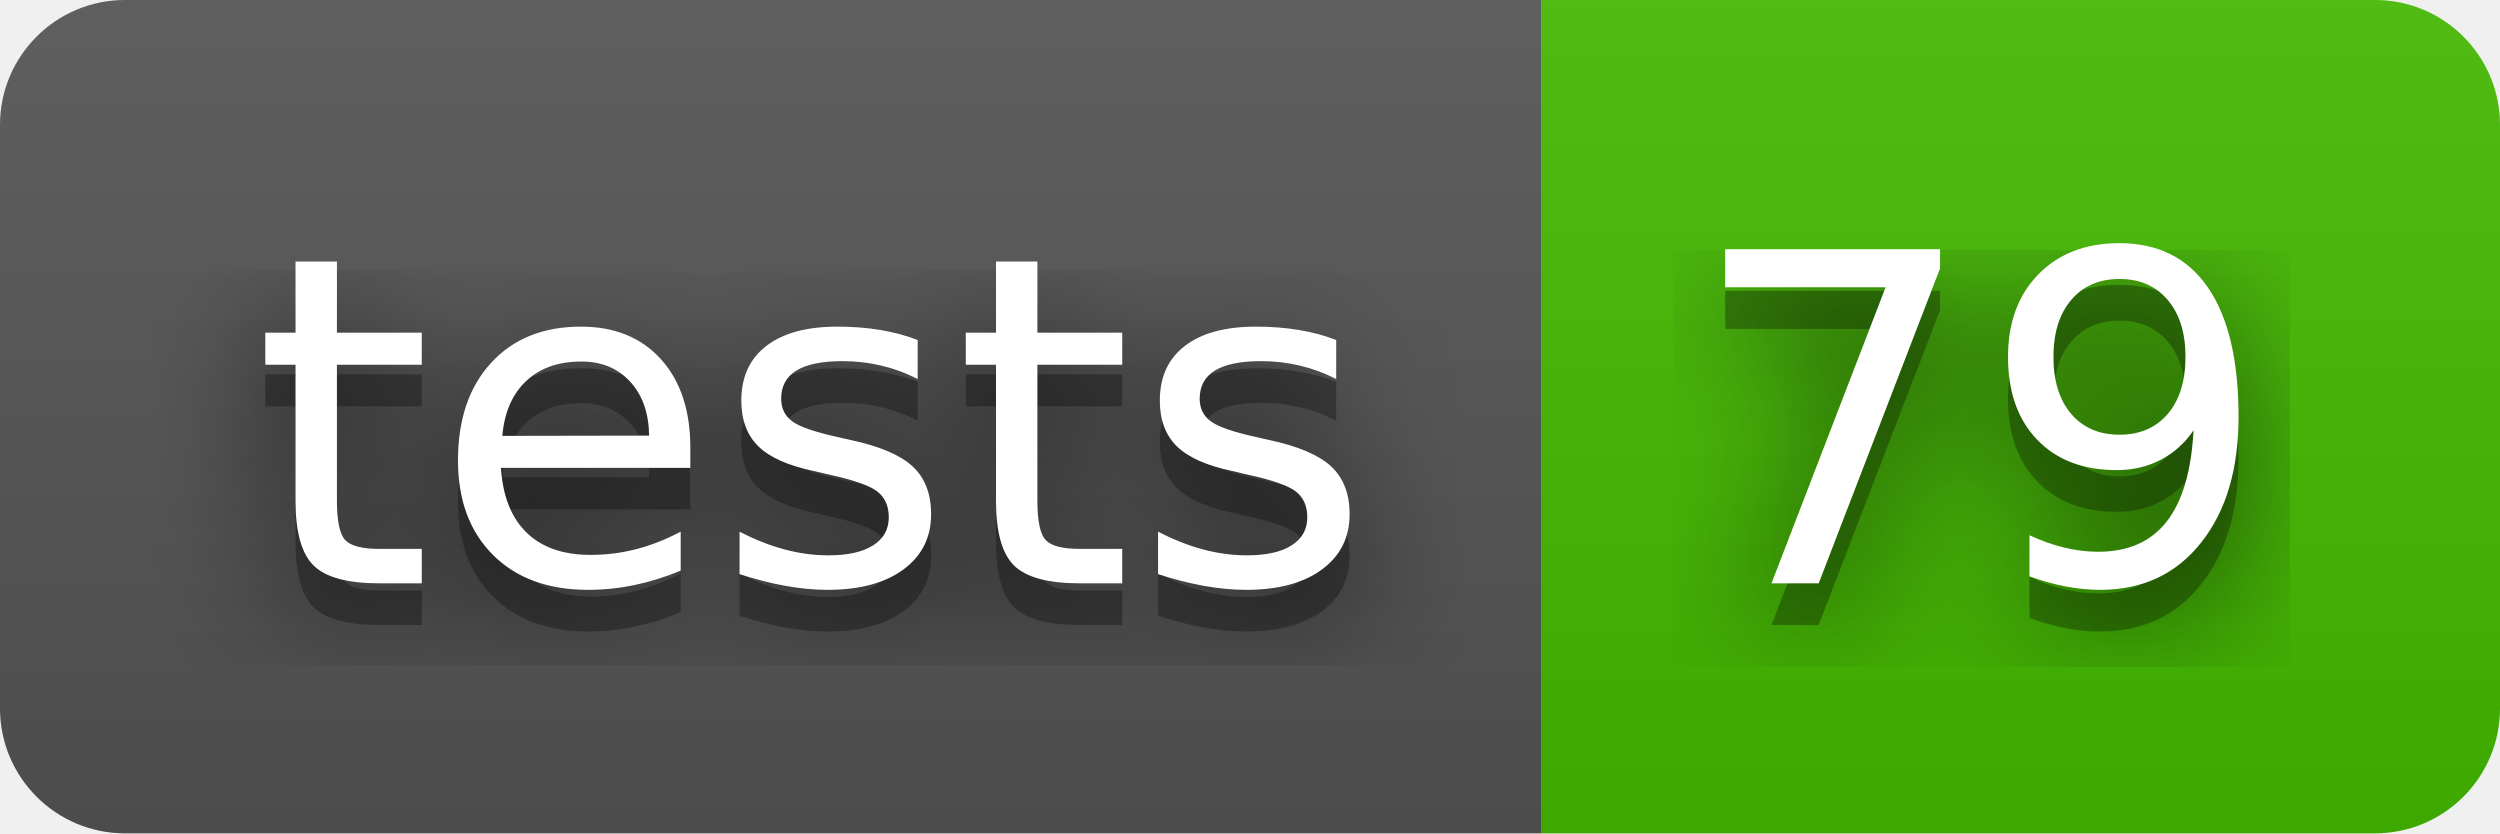
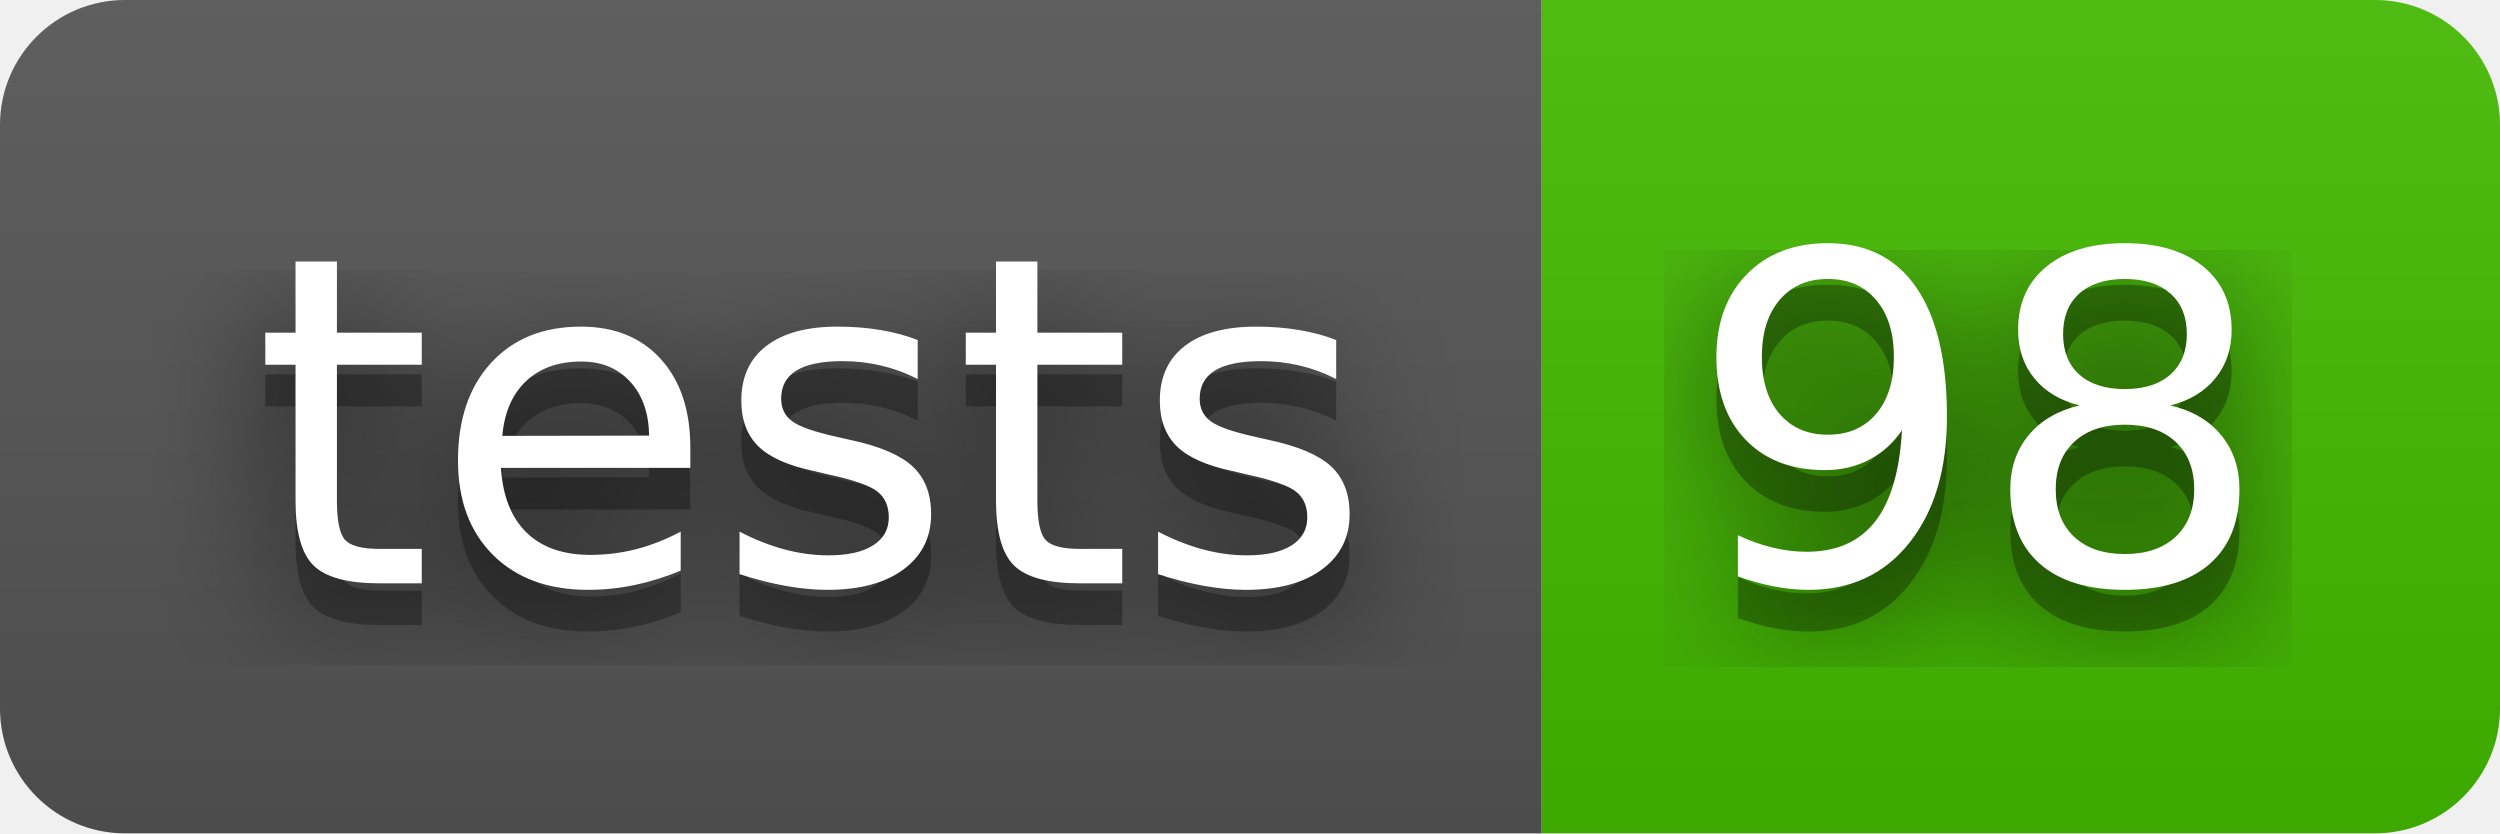
- <svg xmlns="http://www.w3.org/2000/svg" width="60" height="20" role="img" aria-label="tests: 79">
+ <svg xmlns="http://www.w3.org/2000/svg" width="60" height="20" role="img" aria-label="tests: 98">
  <filter id="blur">
    <feGaussianBlur stdDeviation="16" />
  </filter>
  <linearGradient id="s" x2="0" y2="100%">
    <stop offset="0" stop-color="#bbb" stop-opacity=".1" />
    <stop offset="1" stop-opacity=".1" />
  </linearGradient>
  <clipPath id="r">
    <rect width="60" height="20" rx="3" />
  </clipPath>
  <g clip-path="url(#r)">
    <rect width="37" height="20" fill="#555" />
    <rect x="37" width="23" height="20" fill="#4b0" />
    <rect width="60" height="20" fill="url(#s)" />
  </g>
  <g fill="#fff" text-anchor="middle" font-family="Verdana,Geneva,DejaVu Sans,sans-serif" text-rendering="geometricPrecision" font-size="110">
    <g transform="scale(.1)">
      <g aria-hidden="true" fill="#010101">
        <text x="195" y="150" fill-opacity=".8" filter="url(#blur)" textLength="270">tests</text>
        <text x="195" y="150" fill-opacity=".3" textLength="270">tests</text>
      </g>
      <text x="195" y="140" textLength="270">tests</text>
    </g>
    <g transform="scale(.1)">
      <g aria-hidden="true" fill="#010101">
-         <text x="475" y="150" fill-opacity=".8" filter="url(#blur)" textLength="130">79</text>
-         <text x="475" y="150" fill-opacity=".3" textLength="130">79</text>
+         <text x="475" y="150" fill-opacity=".8" filter="url(#blur)" textLength="130">98</text>
+         <text x="475" y="150" fill-opacity=".3" textLength="130">98</text>
      </g>
-       <text x="475" y="140" textLength="130">79</text>
+       <text x="475" y="140" textLength="130">98</text>
    </g>
  </g>
</svg>
